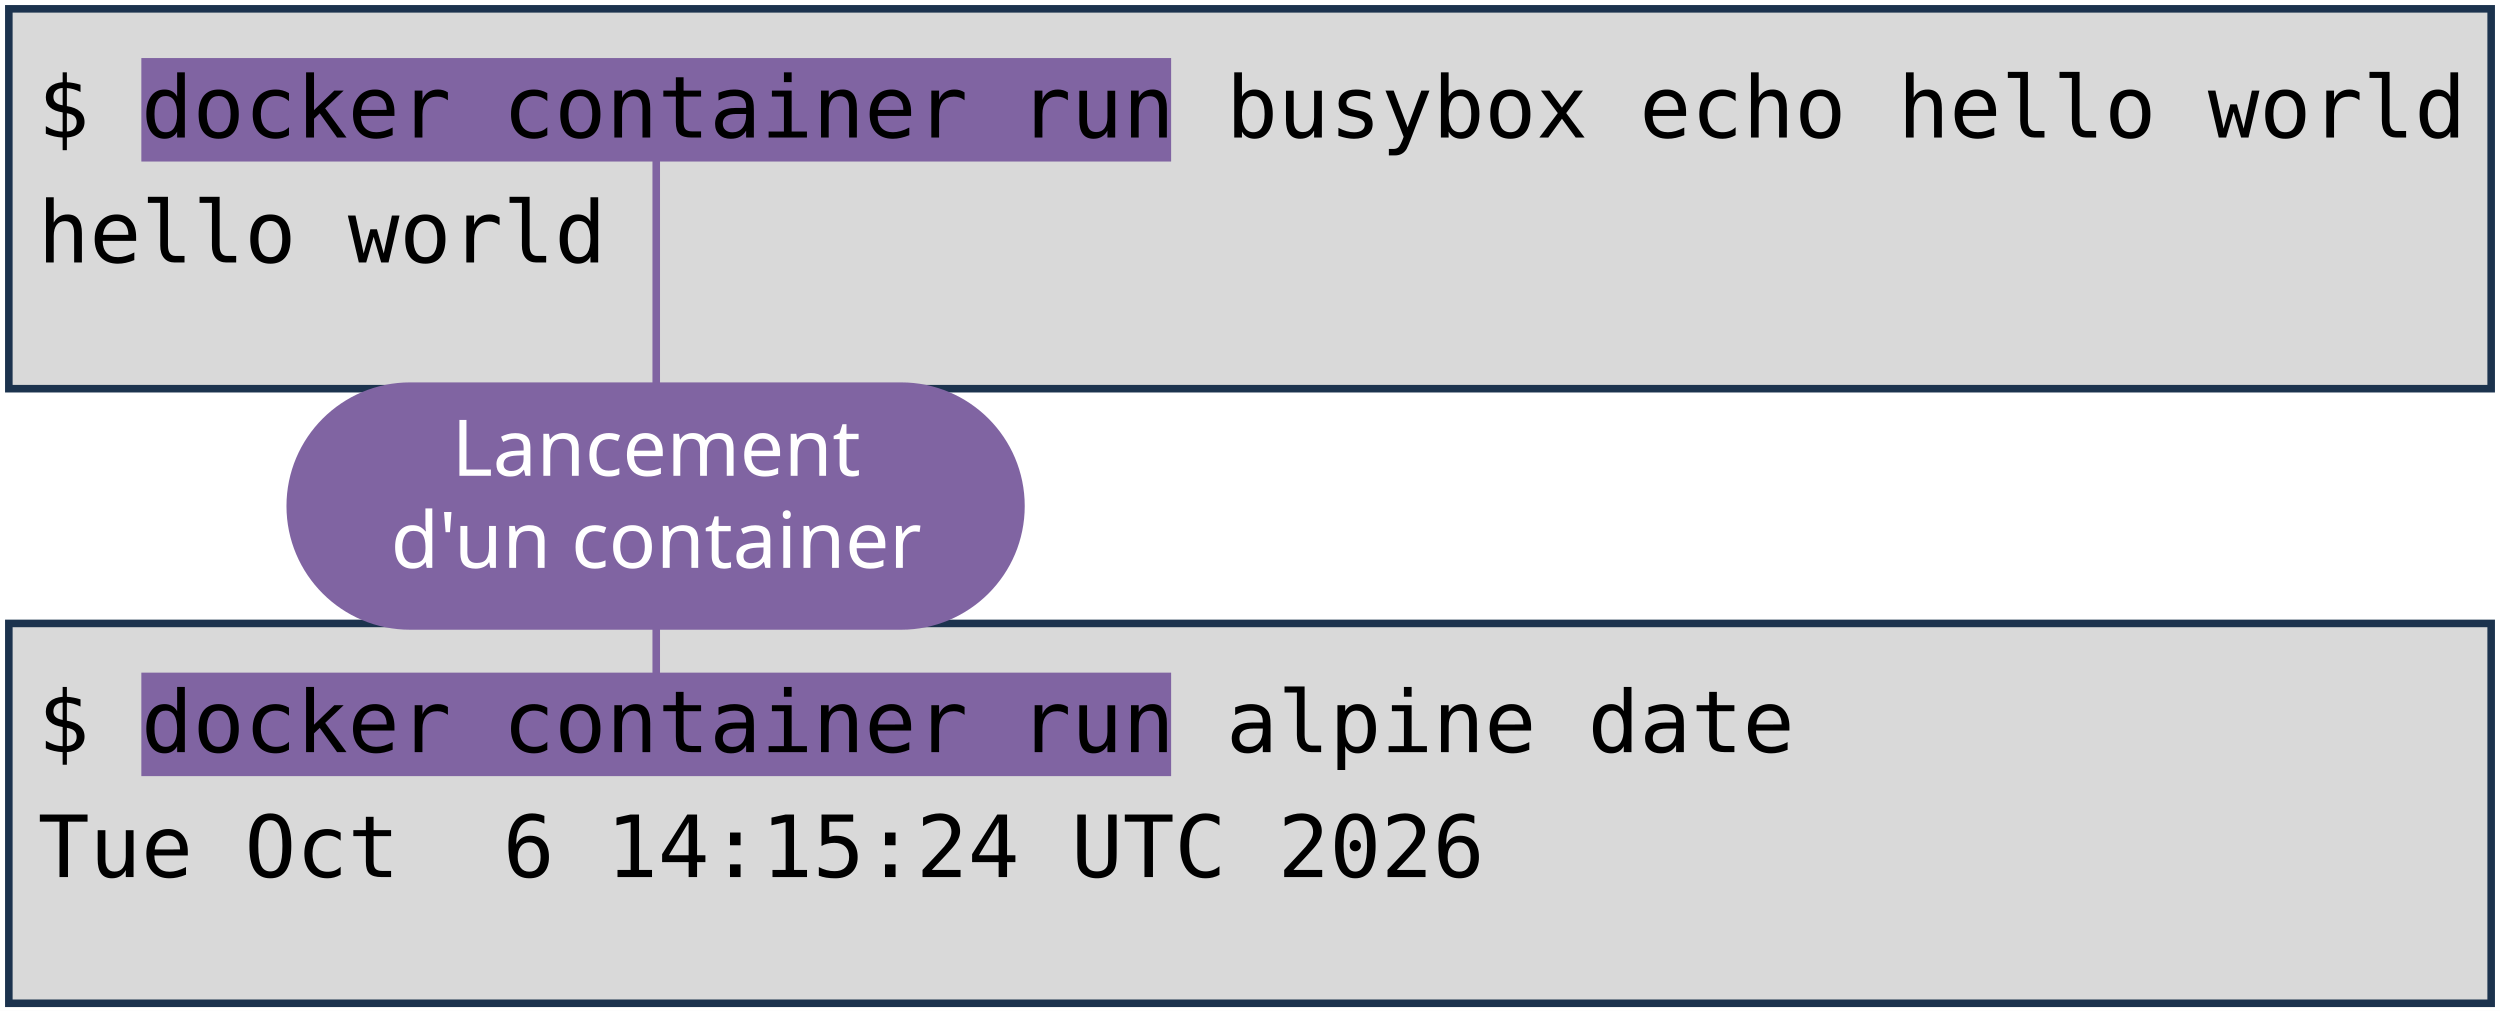
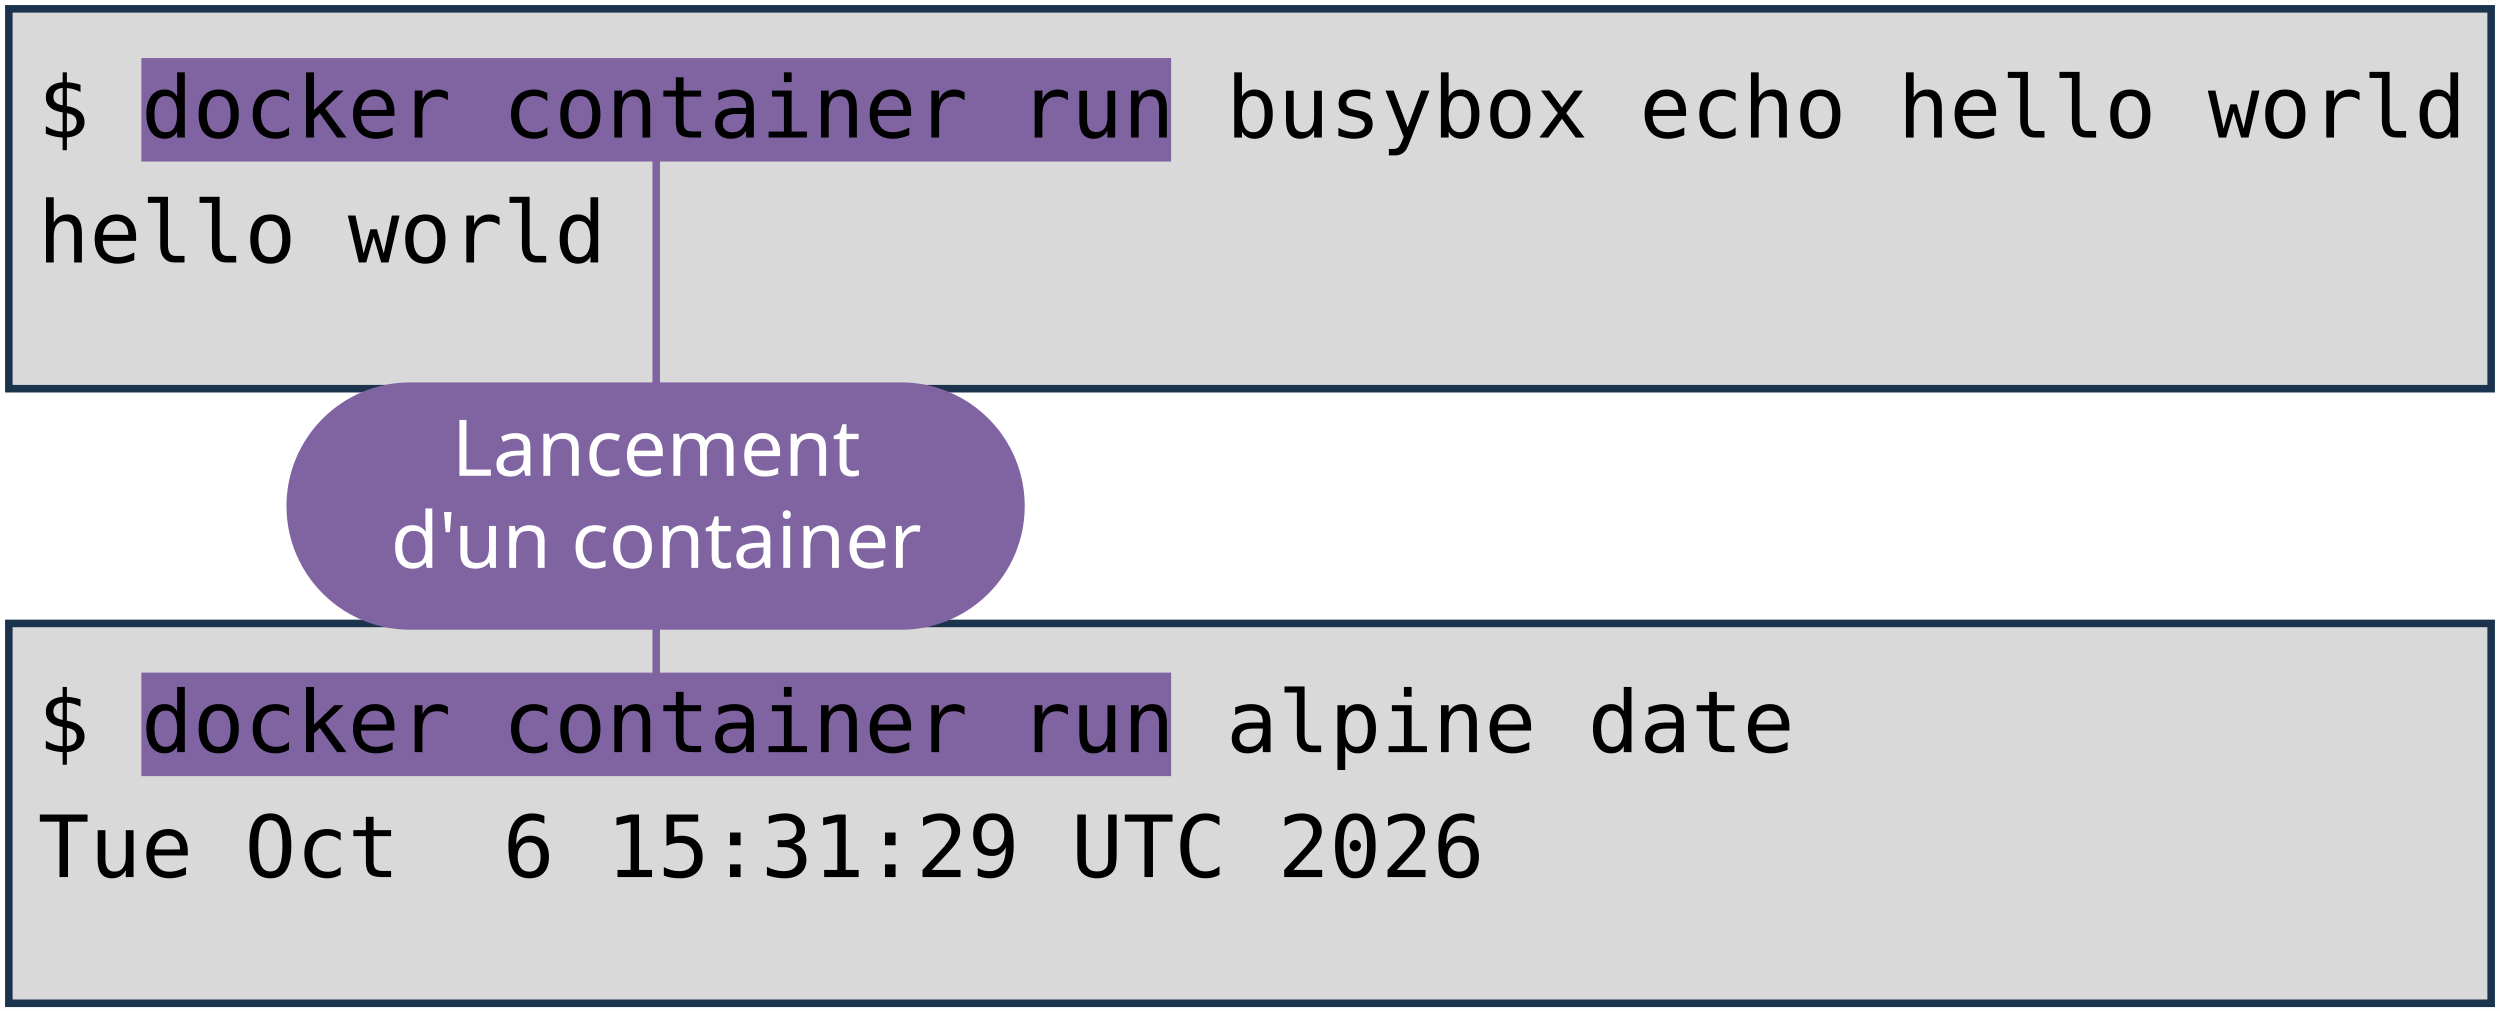
<svg xmlns="http://www.w3.org/2000/svg" viewBox="0 0 1981 801" width="1981" height="801" role="img" aria-label="Deux terminaux : docker container run busybox echo hello world, et docker container run alpine date. Annotations : lancement d'un container, image, commande lancée.">
  <style>
    .code { font-family: "DejaVu Sans Mono", Menlo, Consolas, monospace; font-size: 68px; fill: #000000; }
    .pill { font-family: "Trebuchet MS", "Century Gothic", Verdana, sans-serif; font-size: 62px; text-anchor: middle; }
  </style>
  <rect width="1981" height="801" fill="#FFFFFF" />
  <rect x="7" y="7" width="1967" height="301" fill="#D9D9D9" stroke="#1C334E" stroke-width="6" />
  <rect x="7" y="494" width="1967" height="301" fill="#D9D9D9" stroke="#1C334E" stroke-width="6" />
  <rect x="112" y="46" width="816" height="82" fill="#8064A2" />
  <rect x="112" y="533" width="816" height="82" fill="#8064A2" />
  <text x="30" y="109" class="code" xml:space="preserve">$ docker container run busybox echo hello world</text>
  <text x="30" y="208" class="code" xml:space="preserve">hello world</text>
  <text x="30" y="596" class="code" xml:space="preserve">$ docker container run alpine date</text>
-   <text x="30" y="695" class="code" xml:space="preserve">Tue Oct  6 14:15:24 UTC 2026</text>
+   <text x="30" y="695" class="code" xml:space="preserve">Tue Oct  6 15:31:29 UTC 2026</text>
  <path d="M 520 401 L 520 128" stroke="#8064A2" stroke-width="6" fill="none" stroke-linecap="round" />
  <path d="M 520 401 L 520 533" stroke="#8064A2" stroke-width="6" fill="none" stroke-linecap="round" />
  <rect x="227" y="303" width="585" height="196" rx="98" fill="#8064A2" />
  <text x="520" y="377" class="pill" fill="#FFFFFF">Lancement</text>
  <text x="520" y="450" class="pill" fill="#FFFFFF">d'un container</text>
</svg>
